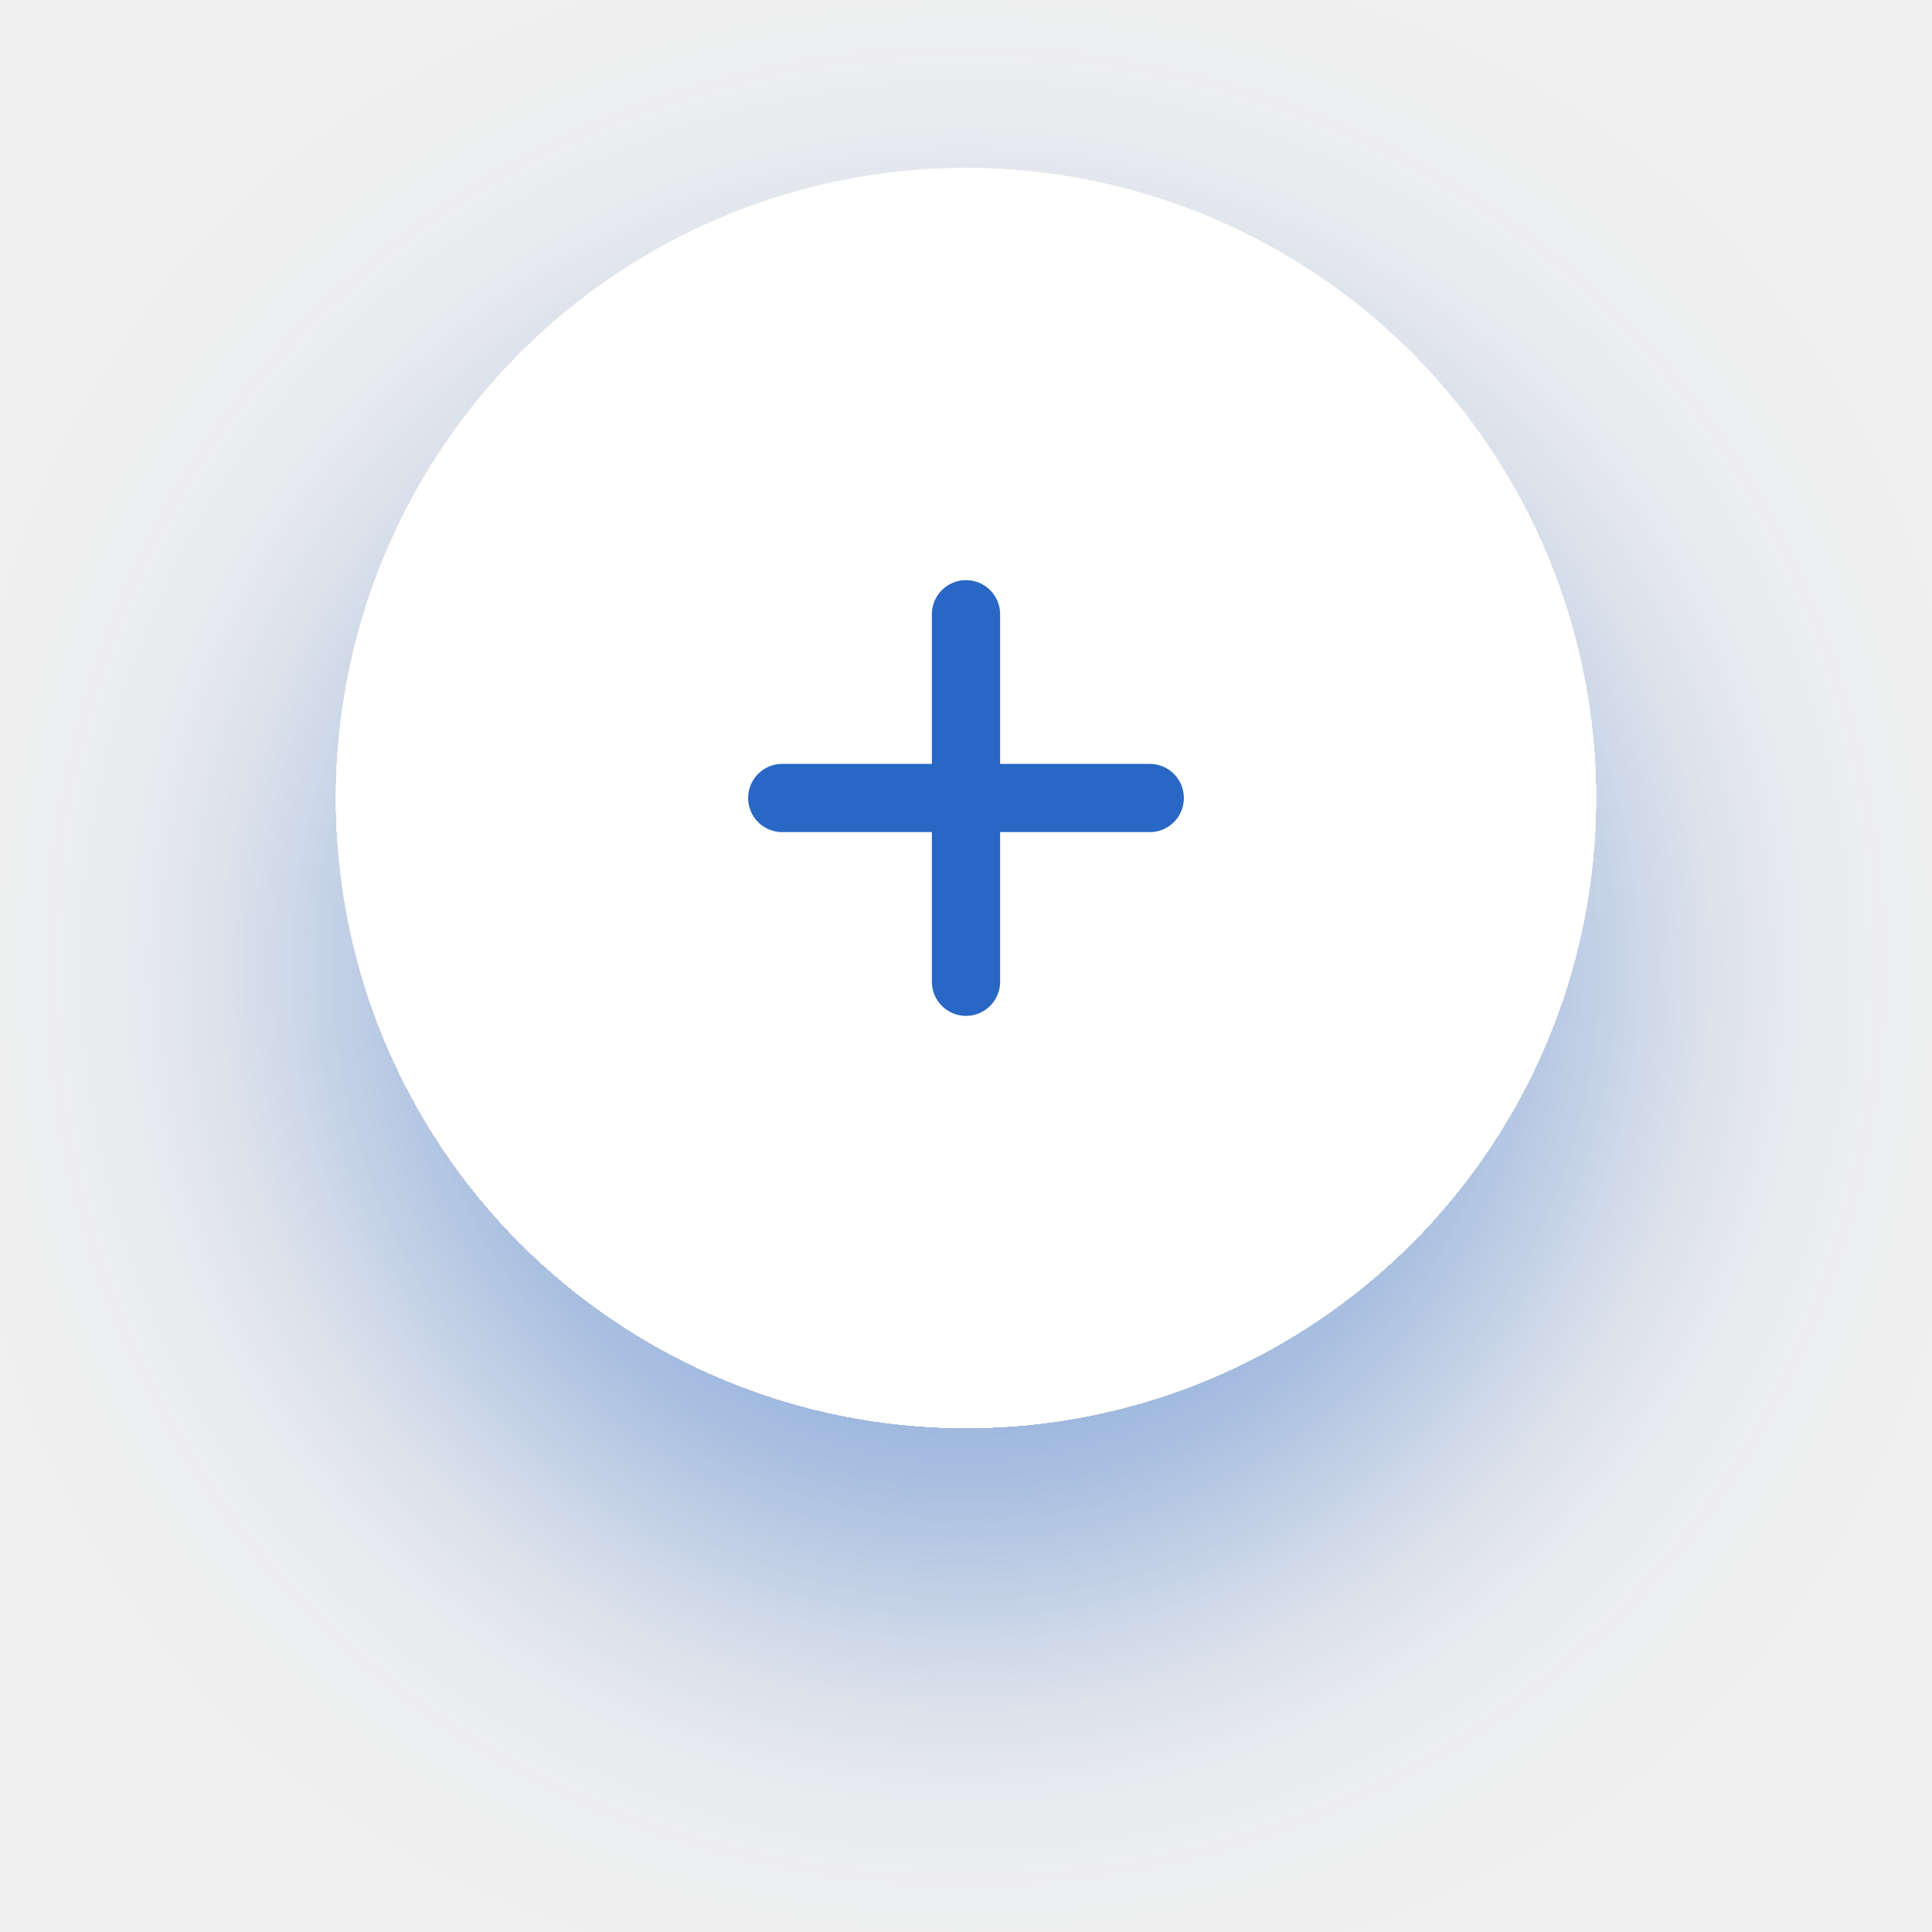
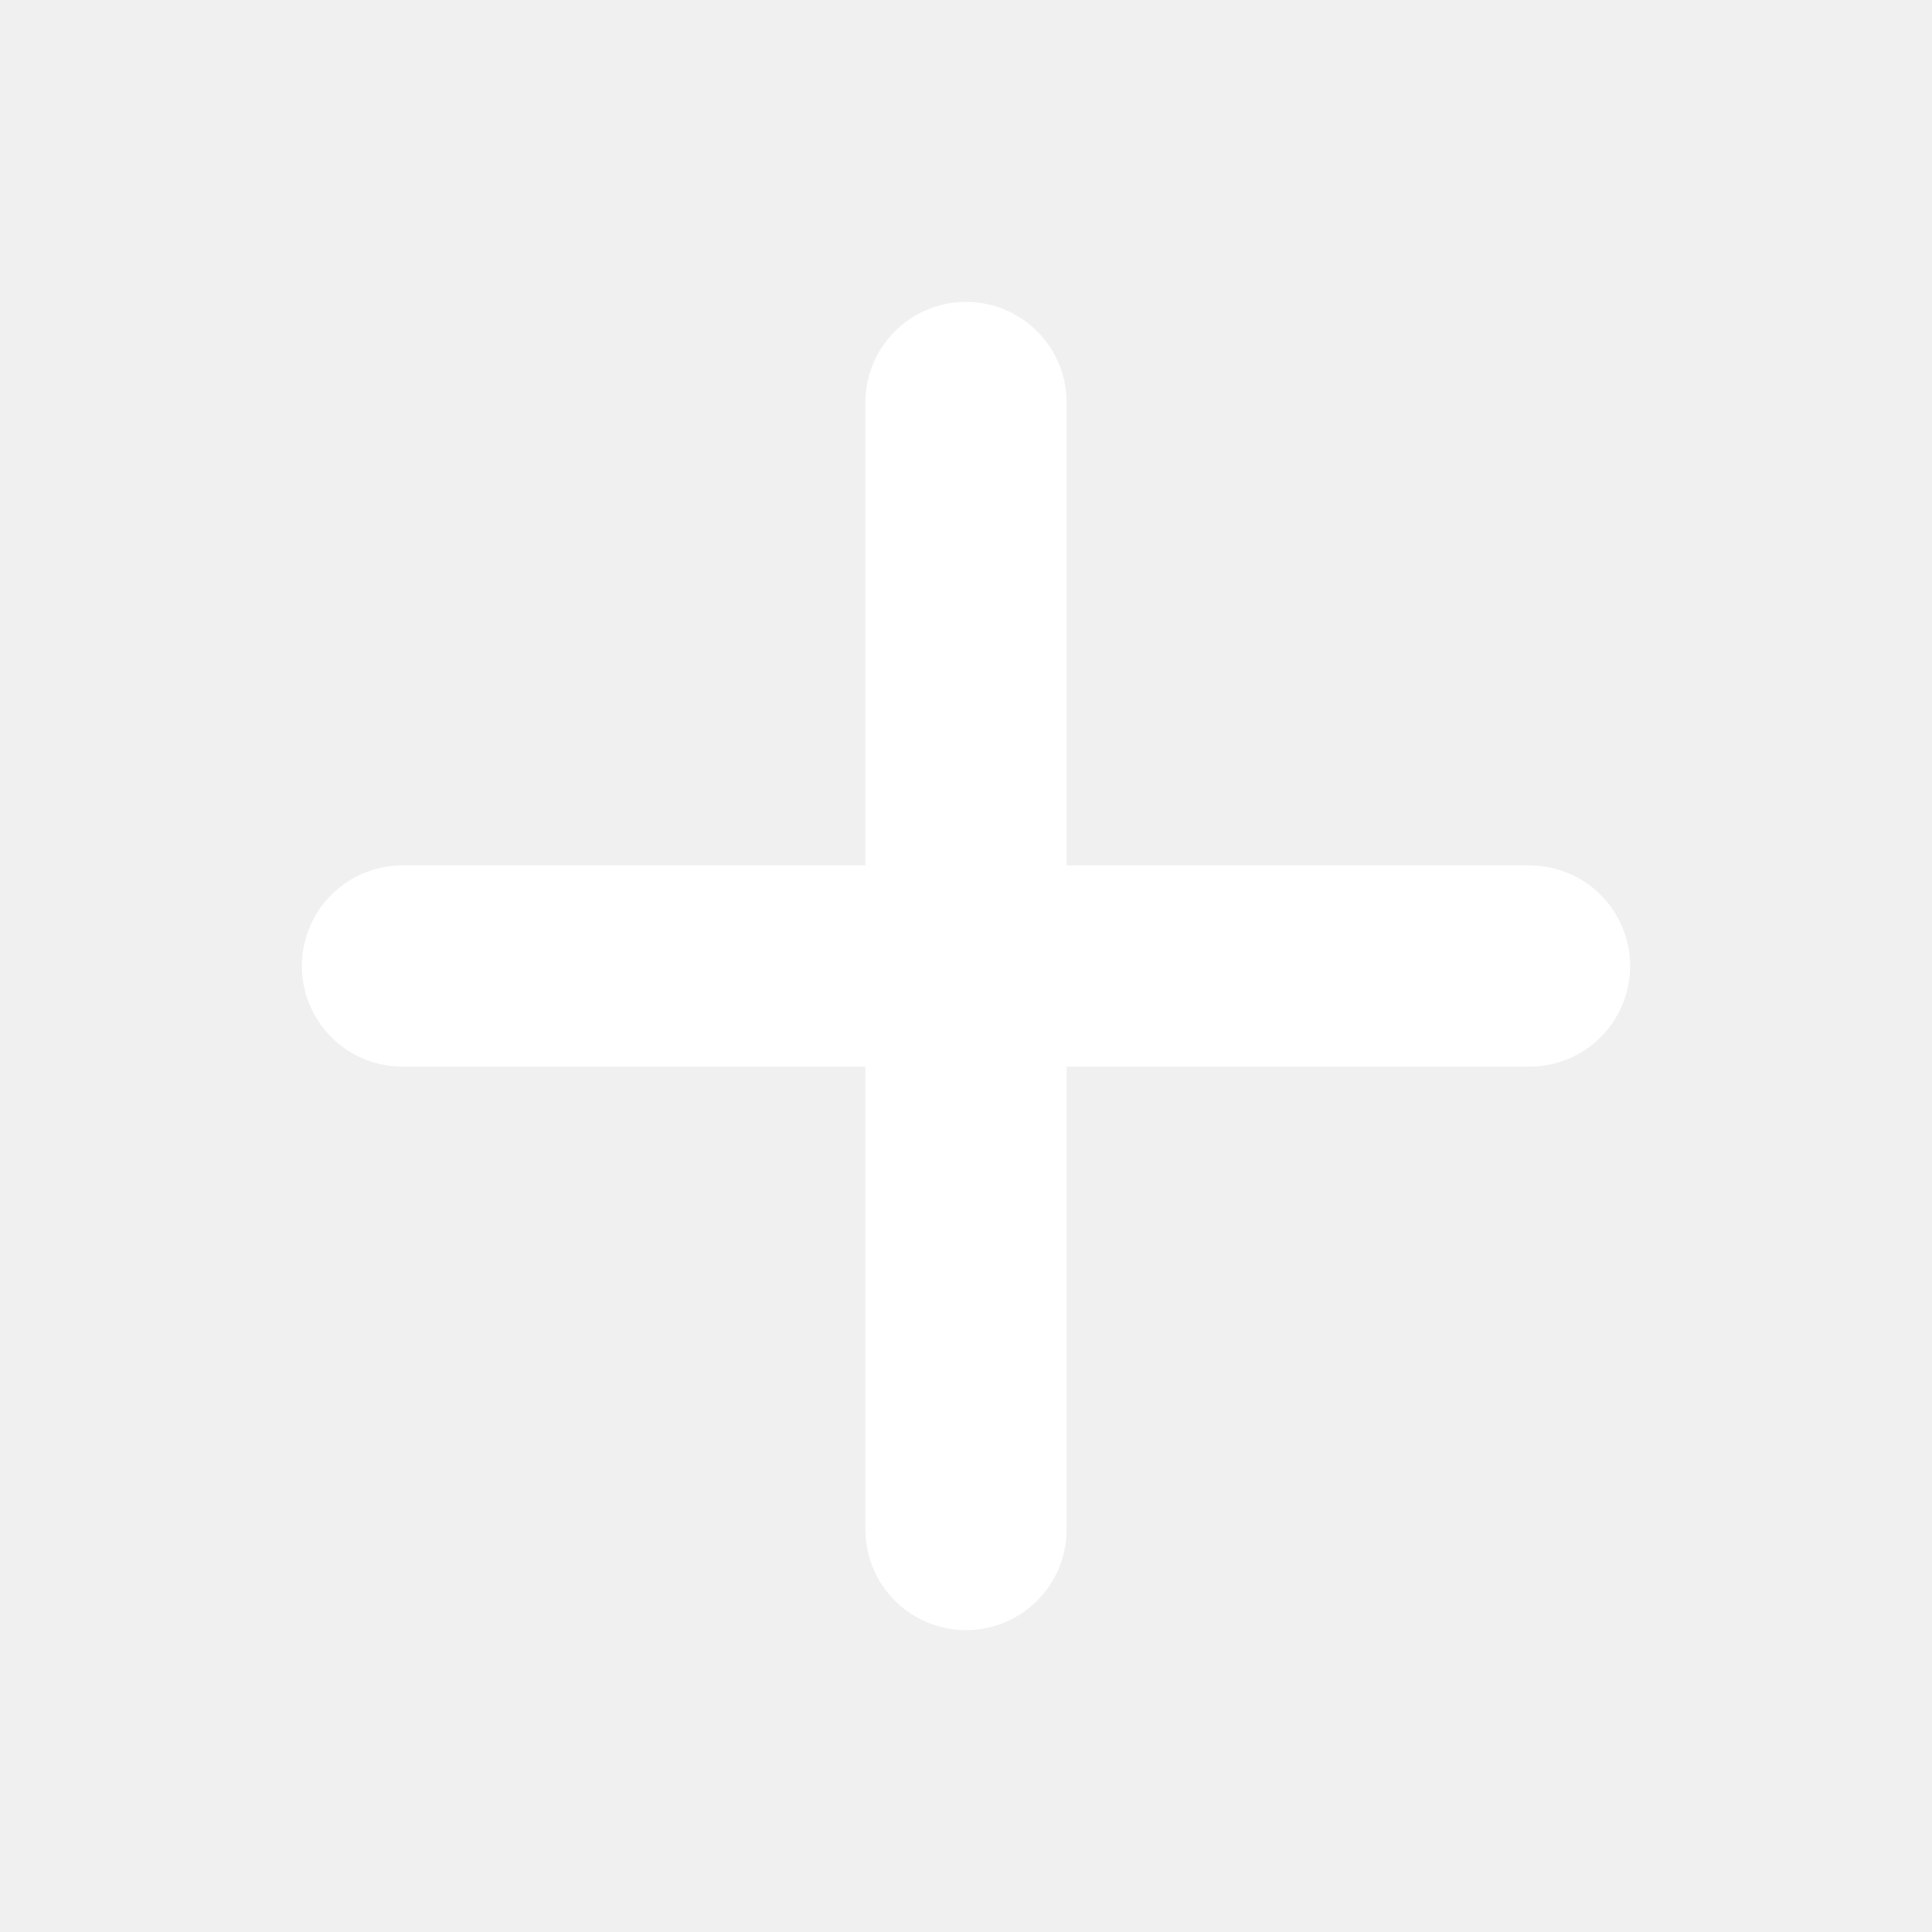
- <svg xmlns="http://www.w3.org/2000/svg" width="92" height="92" viewBox="0 0 92 92" fill="none">
-   <g filter="url(#filter0_d_36_16299)">
-     <path d="M46 8C53.956 8 61.587 11.161 67.213 16.787C72.839 22.413 76 30.044 76 38C76 45.956 72.839 53.587 67.213 59.213C61.587 64.839 53.956 68 46 68C38.044 68 30.413 64.839 24.787 59.213C19.161 53.587 16 45.956 16 38C16 30.044 19.161 22.413 24.787 16.787C30.413 11.161 38.044 8 46 8Z" fill="white" />
-   </g>
-   <mask id="mask0_36_16299" style="mask-type:luminance" maskUnits="userSpaceOnUse" x="31" y="23" width="30" height="30">
-     <path d="M61 23H31V53H61V23Z" fill="white" />
-   </mask>
-   <g mask="url(#mask0_36_16299)">
-     <path d="M46 29.25V46.75M37.25 38H54.75" stroke="#2967C5" stroke-width="3.25" stroke-linecap="round" stroke-linejoin="round" />
-   </g>
-   <defs>
-     <filter id="filter0_d_36_16299" x="0" y="0" width="92" height="92" filterUnits="userSpaceOnUse" color-interpolation-filters="sRGB">
-       <feFlood flood-opacity="0" result="BackgroundImageFix" />
-       <feColorMatrix in="SourceAlpha" type="matrix" values="0 0 0 0 0 0 0 0 0 0 0 0 0 0 0 0 0 0 127 0" result="hardAlpha" />
-       <feOffset dy="8" />
-       <feGaussianBlur stdDeviation="8" />
-       <feComposite in2="hardAlpha" operator="out" />
-       <feColorMatrix type="matrix" values="0 0 0 0 0.161 0 0 0 0 0.404 0 0 0 0 0.773 0 0 0 0.5 0" />
-       <feBlend mode="normal" in2="BackgroundImageFix" result="effect1_dropShadow_36_16299" />
-       <feBlend mode="normal" in="SourceGraphic" in2="effect1_dropShadow_36_16299" result="shape" />
-     </filter>
-   </defs>
+ <svg xmlns="http://www.w3.org/2000/svg" viewBox="0 0 24 24" fill="none" stroke="#fff" stroke-width="2.5" stroke-linecap="round">
+   <path d="M12 5v14M5 12h14" />
</svg>
